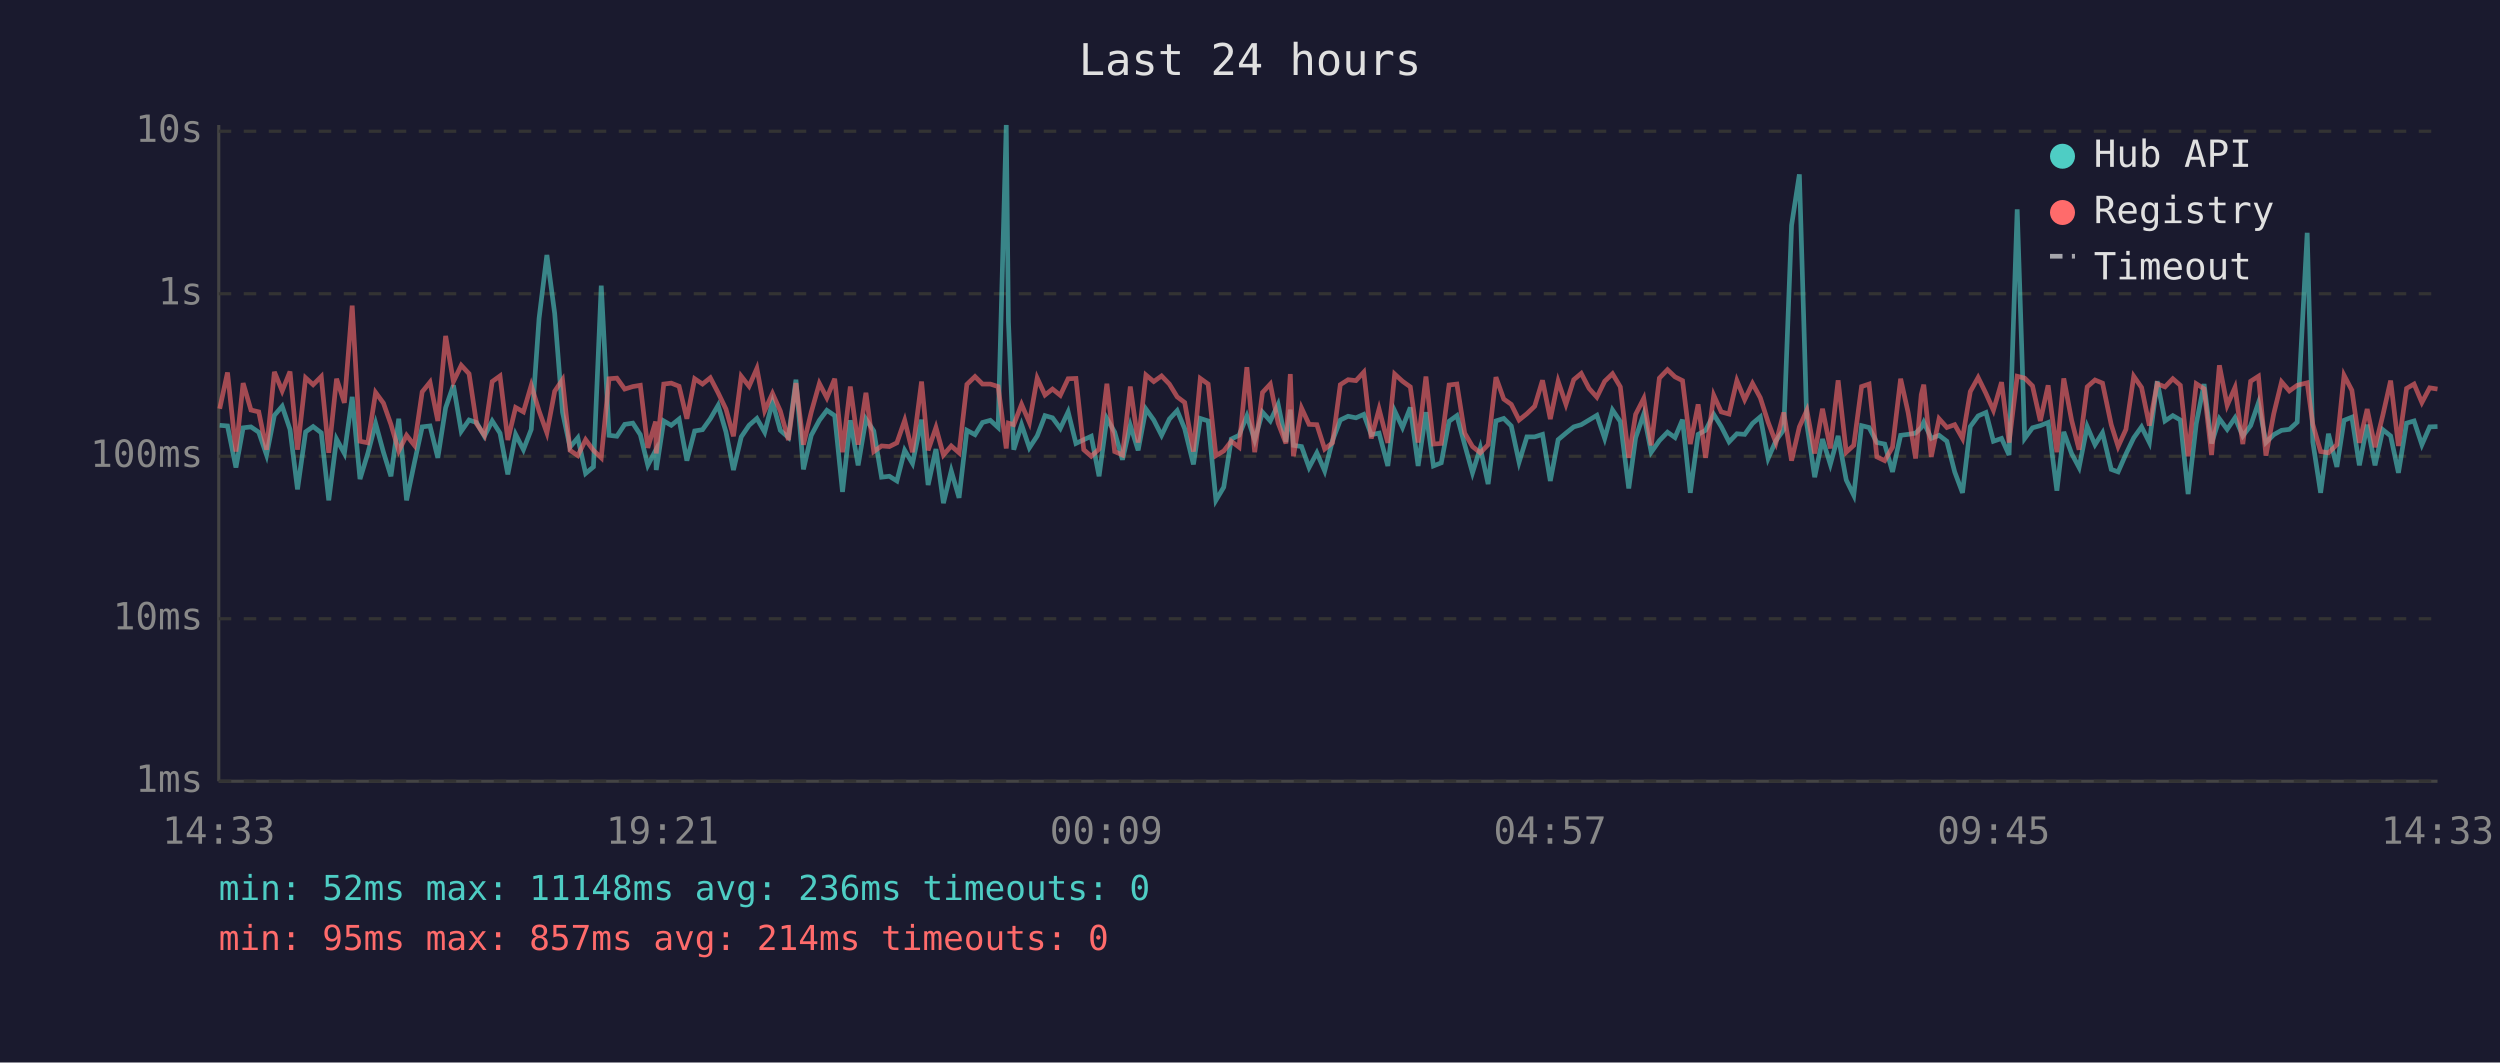
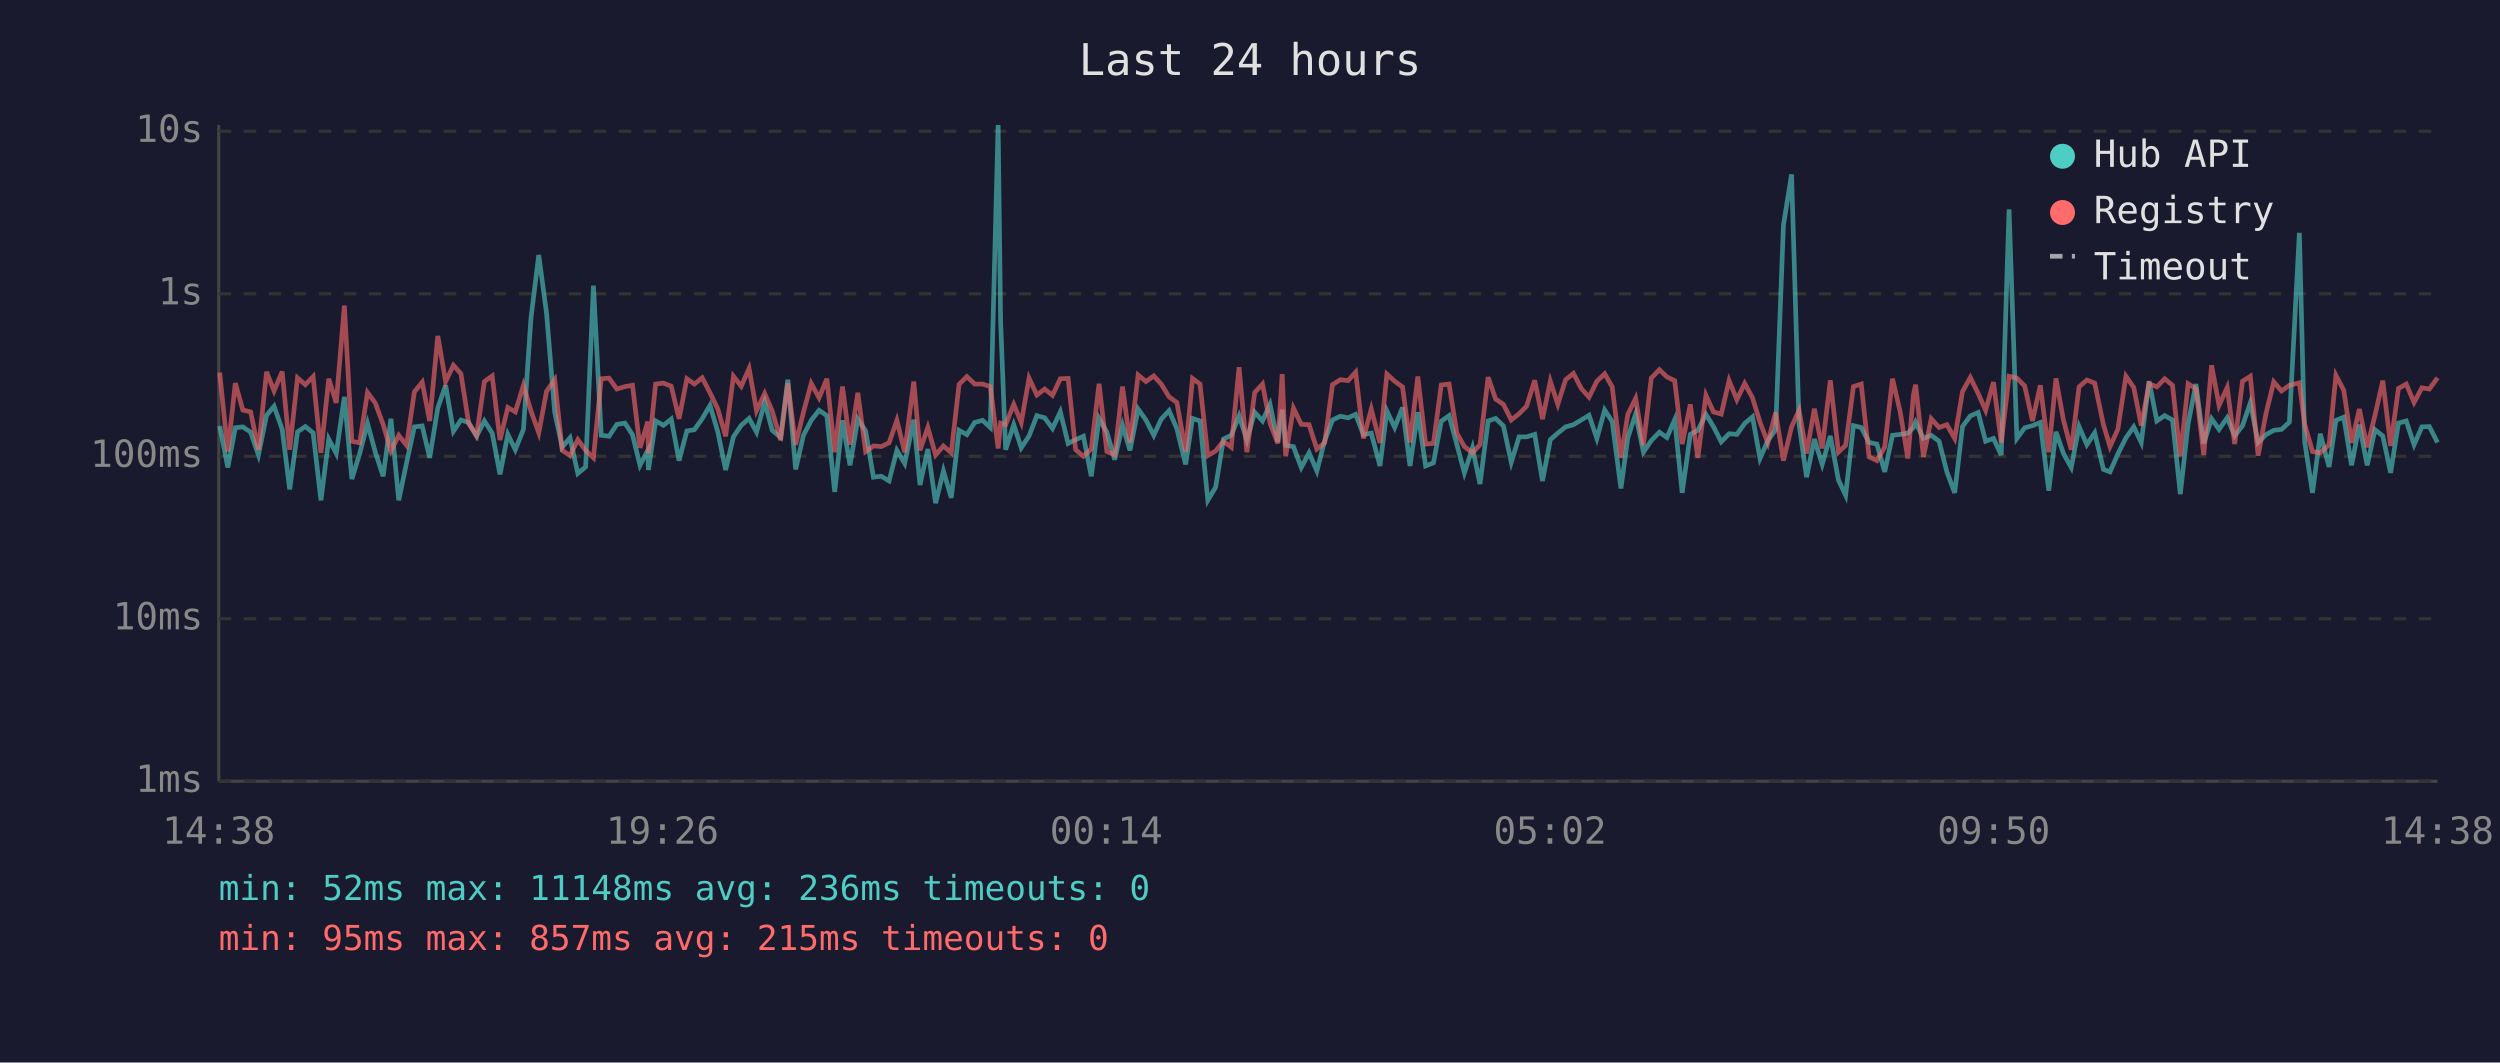
<svg xmlns="http://www.w3.org/2000/svg" viewBox="0 0 800 340" font-family="monospace" font-size="12">
  <rect width="800" height="340" fill="#1a1a2e" />
  <text x="400" y="24" fill="#e0e0e0" font-size="14" text-anchor="middle">Last 24 hours</text>
  <line x1="70" y1="40" x2="70" y2="250" stroke="#444" stroke-width="1" />
  <line x1="70" y1="250" x2="780" y2="250" stroke="#444" stroke-width="1" />
  <line x1="70" y1="250" x2="780" y2="250" stroke="#333" stroke-width="1" stroke-dasharray="4" />
  <text x="65" y="250" fill="#888" text-anchor="end" dominant-baseline="middle">1ms</text>
  <line x1="70" y1="198" x2="780" y2="198" stroke="#333" stroke-width="1" stroke-dasharray="4" />
  <text x="65" y="198" fill="#888" text-anchor="end" dominant-baseline="middle">10ms</text>
  <line x1="70" y1="146" x2="780" y2="146" stroke="#333" stroke-width="1" stroke-dasharray="4" />
  <text x="65" y="146" fill="#888" text-anchor="end" dominant-baseline="middle">100ms</text>
  <line x1="70" y1="94" x2="780" y2="94" stroke="#333" stroke-width="1" stroke-dasharray="4" />
  <text x="65" y="94" fill="#888" text-anchor="end" dominant-baseline="middle">1s</text>
  <line x1="70" y1="42" x2="780" y2="42" stroke="#333" stroke-width="1" stroke-dasharray="4" />
  <text x="65" y="42" fill="#888" text-anchor="end" dominant-baseline="middle">10s</text>
-   <text x="70" y="270" fill="#888" text-anchor="middle">14:33</text>
-   <text x="212" y="270" fill="#888" text-anchor="middle">19:21</text>
-   <text x="354" y="270" fill="#888" text-anchor="middle">00:09</text>
-   <text x="496" y="270" fill="#888" text-anchor="middle">04:57</text>
-   <text x="638" y="270" fill="#888" text-anchor="middle">09:45</text>
-   <text x="780" y="270" fill="#888" text-anchor="middle">14:33</text>
-   <polyline points="70.3,136.1 72.8,136.3 75.5,149.6 77.8,136.9 80.3,136.6 82.8,138.3 85.3,145.6 87.8,132.9 90.3,130.0 92.8,137.4 95.2,156.6 97.8,138.2 100.2,136.5 102.8,138.5 105.2,160.1 107.7,140.5 110.2,145.1 112.7,127.0 115.2,153.3 117.7,145.1 120.2,135.5 122.7,144.7 125.1,152.4 127.6,134.0 130.1,160.1 132.6,148.1 135.1,136.6 137.6,136.3 140.1,146.5 142.6,130.5 145.1,123.3 147.6,138.0 150.1,134.4 152.5,135.2 155.0,139.6 157.5,134.7 160.0,138.6 162.5,151.8 165.0,139.0 167.5,143.9 170.0,137.4 172.5,101.9 175.0,81.6 177.5,100.3 180.0,131.9 182.4,143.1 184.9,140.1 187.4,151.5 189.9,149.4 192.4,91.4 194.9,139.3 197.4,139.6 199.9,135.8 202.5,135.4 204.9,139.1 207.3,148.9 209.8,144.1 210.0,150.4 212.4,134.7 214.8,136.1 217.3,134.1 219.8,147.4 222.3,137.9 224.8,137.5 227.3,134.0 229.8,129.7 232.3,138.2 234.7,150.4 237.2,139.8 239.7,136.1 242.2,133.9 244.7,138.3 247.2,128.7 249.7,137.7 252.3,140.0 254.7,121.5 257.1,150.2 259.6,139.3 262.2,134.5 264.6,131.3 267.1,133.0 269.6,157.4 272.1,134.5 274.6,148.9 277.1,134.1 279.6,137.9 282.1,152.7 284.6,152.4 287.0,153.9 289.5,144.1 292.0,148.3 294.9,134.3 297.0,155.2 299.5,143.7 301.9,161.0 304.4,150.7 306.9,159.3 309.4,137.7 312.0,139.1 314.4,135.2 316.9,134.5 319.4,136.8 322.0,40.0 322.7,102.9 324.4,143.9 326.9,135.9 329.4,143.3 331.9,139.5 334.4,133.0 336.8,133.7 339.3,137.1 341.8,131.8 344.3,141.9 346.8,140.7 349.2,139.6 351.7,152.4 354.2,133.9 356.7,138.3 359.2,147.1 361.7,136.1 364.2,144.1 366.7,130.9 369.2,134.4 371.7,139.3 374.2,134.1 376.7,131.4 379.1,137.2 381.9,148.6 384.1,133.9 386.6,134.7 389.1,160.1 391.6,155.9 394.0,140.5 396.5,139.3 399.0,133.1 401.5,140.8 404.0,131.9 406.5,134.7 409.0,129.4 411.5,141.4 412.9,131.1 413.9,142.5 416.5,142.9 418.9,149.6 421.4,144.9 423.9,150.7 426.4,141.0 428.9,134.4 431.4,133.2 433.9,133.7 436.4,132.6 438.8,139.1 441.3,138.6 444.1,149.1 446.3,131.5 448.8,136.8 451.3,130.4 453.8,149.1 456.3,131.9 458.7,149.1 461.2,148.1 463.7,134.8 466.2,133.0 468.7,142.3 471.2,151.3 473.7,143.3 476.2,154.9 478.7,134.7 481.2,133.9 483.6,136.3 486.1,147.9 488.6,139.8 491.1,139.8 493.6,139.0 496.1,153.9 498.6,140.7 501.1,138.6 503.6,136.6 506.0,135.9 508.5,134.4 511.0,132.9 513.5,140.3 516.0,131.2 518.5,134.9 521.2,156.3 523.4,140.1 526.0,132.5 528.4,144.7 531.0,141.0 533.6,138.3 536.0,140.0 538.4,134.3 540.9,157.7 543.4,139.0 545.8,137.7 548.4,132.6 550.8,136.5 553.3,141.4 555.8,138.8 558.3,139.0 560.8,135.5 563.3,133.4 565.8,146.7 568.3,141.0 570.8,137.5 573.3,72.1 575.8,55.8 578.2,135.8 580.7,152.7 583.2,140.5 585.7,148.6 588.2,139.5 590.8,153.6 593.2,158.5 595.7,136.2 598.1,136.8 600.6,141.6 603.1,142.1 605.6,151.0 608.2,139.3 610.6,139.0 613.0,138.6 614.8,136.8 615.6,135.1 618.0,140.3 620.5,139.3 623.0,141.2 625.5,151.0 628.0,157.7 630.5,136.5 633.0,133.1 635.5,132.0 637.9,141.2 640.5,140.3 642.9,145.6 645.5,67.0 647.9,140.3 650.4,136.9 652.9,136.2 655.4,135.2 658.2,157.0 660.4,138.2 662.9,145.1 665.3,149.6 667.9,136.5 670.4,142.3 672.8,138.5 675.6,150.2 677.8,151.0 680.3,145.3 682.8,140.1 685.3,136.6 687.8,141.6 690.3,122.0 692.8,134.7 695.3,133.0 697.7,134.4 700.2,158.1 702.8,135.6 705.3,122.9 707.7,141.9 710.2,134.0 712.7,137.4 715.2,133.7 717.7,139.5 720.2,136.2 722.7,128.9 725.1,141.6 727.6,139.1 730.1,137.7 732.6,137.4 735.1,135.1 738.3,74.5 740.1,141.4 742.6,157.7 745.1,138.8 747.8,149.4 750.1,134.5 752.6,133.5 755.0,148.9 757.5,135.9 760.0,148.9 762.5,137.5 765.0,139.5 767.5,151.3 770.1,135.4 772.5,134.7 775.0,142.3 777.5,136.6 780.0,136.5" fill="none" stroke="#4ecdc4" stroke-width="1.5" opacity="0.6" />
-   <polyline points="70.3,130.8 72.8,119.2 75.5,144.5 77.8,122.6 80.3,131.2 82.8,131.8 85.3,143.9 87.8,119.0 90.3,125.1 92.8,118.9 95.2,143.9 97.8,120.9 100.2,123.1 102.8,120.5 105.2,144.9 107.7,121.2 110.2,128.9 112.7,97.8 115.2,141.2 117.7,141.7 120.2,125.6 122.7,129.0 125.1,135.8 127.6,144.3 130.1,139.3 132.6,142.5 135.1,125.4 137.6,122.3 140.1,134.7 142.6,107.5 145.1,122.1 147.6,116.9 150.1,119.6 152.5,135.6 155.0,139.3 157.5,122.1 160.0,120.3 162.5,140.8 165.0,130.4 167.5,131.8 170.0,123.3 172.5,131.5 175.0,138.5 177.5,125.2 180.0,121.5 182.4,144.1 184.9,145.8 187.4,140.7 189.9,144.1 192.4,146.5 194.9,121.2 197.4,121.0 199.9,124.5 202.5,123.7 204.9,123.3 207.3,143.3 209.8,134.9 210.0,145.1 212.4,122.9 214.8,122.6 217.3,123.6 219.8,134.0 222.3,121.2 224.8,122.9 227.3,120.9 229.8,125.7 232.3,130.9 234.7,139.6 237.2,120.4 239.7,123.6 242.2,117.9 244.7,131.4 247.2,125.9 249.7,131.5 252.3,140.8 254.7,122.6 257.1,142.3 259.6,131.9 262.2,122.7 264.6,127.3 267.1,121.2 269.6,144.7 272.1,123.7 274.6,142.3 277.1,125.7 279.6,144.5 282.1,142.7 284.6,142.9 287.0,141.7 289.5,134.5 292.0,144.7 294.9,122.1 297.0,144.1 299.5,136.8 301.9,145.6 304.4,142.7 306.9,144.9 309.4,123.0 312.0,120.5 314.4,122.9 316.9,122.9 319.4,123.7 322.0,143.5 322.7,135.4 324.4,135.9 326.9,129.4 329.4,135.2 331.9,121.0 334.4,126.4 336.8,124.5 339.3,126.5 341.8,121.2 344.3,121.1 346.8,143.9 349.2,146.0 351.7,143.7 354.2,122.8 356.7,144.5 359.2,145.6 361.7,123.7 364.2,141.6 366.7,120.0 369.2,122.1 371.7,120.3 374.2,122.9 376.7,127.0 379.1,128.8 381.9,144.5 384.1,121.1 386.6,122.9 389.1,145.8 391.6,144.3 394.0,141.2 396.5,143.1 399.0,117.5 401.5,144.7 404.0,125.6 406.5,122.9 409.0,135.4 411.5,141.9 412.9,119.7 413.9,146.0 416.5,130.6 418.9,135.8 421.4,135.9 423.9,143.7 426.4,141.7 428.9,123.1 431.4,121.5 433.9,121.8 436.4,119.1 438.8,140.3 441.3,130.9 444.1,141.7 446.3,119.7 448.8,122.0 451.3,123.8 453.8,141.6 456.3,120.5 458.7,142.1 461.2,141.9 463.7,123.2 466.2,122.9 468.7,138.6 471.2,142.9 473.7,144.9 476.2,142.3 478.7,120.7 481.2,127.7 483.6,129.4 486.1,134.4 488.6,132.4 491.1,130.0 493.6,121.7 496.1,134.1 498.6,122.0 501.1,129.4 503.6,121.5 506.0,119.5 508.5,124.3 511.0,127.1 513.5,122.0 516.0,119.6 518.5,123.8 521.2,146.5 523.4,132.6 526.0,127.5 528.4,142.5 531.0,121.0 533.6,118.3 536.0,120.6 538.4,121.8 540.9,142.1 543.4,129.4 545.8,146.5 548.4,126.5 550.8,131.8 553.3,132.5 555.8,121.8 558.3,127.9 560.8,122.7 563.3,127.3 565.8,135.1 568.3,141.7 570.8,132.0 573.3,147.4 575.8,136.6 578.2,131.3 580.7,145.1 583.2,130.8 585.7,143.5 588.2,121.7 590.8,144.7 593.2,142.5 595.7,123.7 598.1,122.9 600.6,146.2 603.1,147.4 605.6,143.1 608.2,121.2 610.6,132.0 613.0,146.7 614.8,126.3 615.6,123.1 618.0,146.2 620.5,134.0 623.0,136.8 625.5,135.9 628.0,140.3 630.5,125.3 633.0,120.8 635.5,125.9 637.9,131.3 640.5,122.3 642.9,141.6 645.5,120.4 647.9,121.0 650.4,123.5 652.9,134.7 655.4,123.3 658.2,144.7 660.4,121.1 662.9,134.4 665.3,143.9 667.9,123.8 670.4,121.6 672.8,122.6 675.6,135.9 677.8,142.9 680.3,137.4 682.8,120.4 685.3,124.0 687.8,136.2 690.3,122.8 692.8,123.8 695.3,121.2 697.7,123.3 700.2,146.0 702.8,122.8 705.3,124.4 707.7,145.6 710.2,116.9 712.7,129.7 715.2,124.0 717.7,142.1 720.2,122.0 722.7,120.4 725.1,145.8 727.6,132.4 730.1,122.2 732.6,125.1 735.1,123.3 738.3,122.5 740.1,135.8 742.6,144.5 745.1,144.9 747.8,142.3 750.1,120.1 752.6,124.9 755.0,141.7 757.5,130.9 760.0,143.1 762.5,132.9 765.0,121.8 767.5,142.7 770.1,124.3 772.5,122.9 775.0,128.8 777.5,124.1 780.0,124.5" fill="none" stroke="#ff6b6b" stroke-width="1.5" opacity="0.6" />
+   <text x="70" y="270" fill="#888" text-anchor="middle">14:38</text>
+   <text x="212" y="270" fill="#888" text-anchor="middle">19:26</text>
+   <text x="354" y="270" fill="#888" text-anchor="middle">00:14</text>
+   <text x="496" y="270" fill="#888" text-anchor="middle">05:02</text>
+   <text x="638" y="270" fill="#888" text-anchor="middle">09:50</text>
+   <text x="780" y="270" fill="#888" text-anchor="middle">14:38</text>
+   <polyline points="70.3,136.3 72.9,149.6 75.3,136.9 77.7,136.6 80.2,138.3 82.7,145.6 85.3,132.9 87.7,130.0 90.3,137.4 92.7,156.6 95.2,138.2 97.7,136.5 100.2,138.5 102.7,160.1 105.2,140.5 107.6,145.1 110.2,127.0 112.6,153.3 115.1,145.1 117.6,135.5 120.1,144.7 122.6,152.4 125.1,134.0 127.6,160.1 130.1,148.1 132.6,136.6 135.1,136.3 137.5,146.5 140.1,130.5 142.6,123.3 145.1,138.0 147.5,134.4 150.0,135.2 152.5,139.6 155.0,134.7 157.5,138.6 160.0,151.8 162.5,139.0 164.9,143.9 167.5,137.4 169.9,101.9 172.4,81.6 174.9,100.3 177.5,131.9 179.9,143.1 182.4,140.1 184.9,151.5 187.4,149.4 189.9,91.4 192.4,139.3 194.9,139.6 197.4,135.8 200.0,135.4 202.4,139.1 204.8,148.9 207.3,144.1 207.5,150.4 209.8,134.7 212.3,136.1 214.8,134.1 217.3,147.4 219.8,137.9 222.2,137.5 224.7,134.0 227.2,129.7 229.7,138.2 232.2,150.4 234.7,139.8 237.2,136.1 239.7,133.9 242.1,138.3 244.7,128.7 247.1,137.7 249.8,140.0 252.1,121.5 254.6,150.2 257.1,139.3 259.6,134.5 262.1,131.3 264.6,133.0 267.1,157.4 269.6,134.5 272.0,148.9 274.5,134.1 277.0,137.9 279.5,152.7 282.0,152.4 284.5,153.9 287.0,144.1 289.5,148.3 292.4,134.3 294.4,155.2 296.9,143.7 299.4,161.0 301.9,150.7 304.4,159.3 306.9,137.7 309.4,139.1 311.9,135.2 314.4,134.5 316.9,136.8 319.4,40.0 320.2,102.9 321.8,143.9 324.4,135.9 326.8,143.3 329.3,139.5 331.8,133.0 334.3,133.7 336.8,137.1 339.3,131.8 341.8,141.9 344.2,140.7 346.7,139.6 349.2,152.4 351.7,133.9 354.2,138.3 356.7,147.1 359.2,136.1 361.6,144.1 364.2,130.9 366.7,134.4 369.2,139.3 371.6,134.1 374.1,131.4 376.6,137.2 379.4,148.6 381.6,133.9 384.0,134.7 386.5,160.1 389.0,155.9 391.5,140.5 394.0,139.3 396.5,133.1 399.0,140.8 401.5,131.9 404.0,134.7 406.4,129.4 408.9,141.4 410.3,131.1 411.4,142.5 413.9,142.9 416.4,149.6 418.9,144.9 421.4,150.7 423.9,141.0 426.4,134.4 428.9,133.2 431.4,133.7 433.8,132.6 436.3,139.1 438.8,138.6 441.6,149.1 443.8,131.5 446.3,136.8 448.8,130.4 451.2,149.1 453.7,131.9 456.2,149.1 458.7,148.1 461.2,134.8 463.7,133.0 466.2,142.3 468.6,151.3 471.2,143.3 473.6,154.9 476.2,134.7 478.6,133.9 481.1,136.3 483.6,147.9 486.1,139.8 488.5,139.8 491.1,139.0 493.6,153.9 496.1,140.7 498.5,138.6 501.0,136.6 503.5,135.9 506.0,134.4 508.5,132.9 511.0,140.3 513.5,131.2 515.9,134.9 518.7,156.3 520.9,140.1 523.4,132.5 525.9,144.7 528.4,141.0 531.0,138.3 533.4,140.0 535.9,134.3 538.3,157.7 540.9,139.0 543.3,137.7 545.9,132.6 548.3,136.5 550.8,141.4 553.3,138.8 555.8,139.0 558.3,135.5 560.8,133.4 563.2,146.7 565.7,141.0 568.2,137.5 570.7,72.1 573.3,55.8 575.7,135.8 578.1,152.7 580.6,140.5 583.1,148.6 585.7,139.5 588.3,153.6 590.6,158.5 593.1,136.2 595.6,136.8 598.1,141.6 600.6,142.1 603.1,151.0 605.6,139.3 608.1,139.0 610.5,138.6 612.3,136.8 613.0,135.1 615.5,140.3 618.0,139.3 620.5,141.2 623.0,151.0 625.5,157.7 628.0,136.5 630.5,133.1 633.0,132.0 635.4,141.2 637.9,140.3 640.4,145.6 642.9,67.0 645.4,140.3 647.9,136.9 650.4,136.2 652.9,135.2 655.6,157.0 657.9,138.2 660.3,145.1 662.8,149.6 665.3,136.5 667.8,142.3 670.3,138.5 673.1,150.2 675.2,151.0 677.7,145.3 680.3,140.1 682.8,136.6 685.2,141.6 687.7,122.0 690.2,134.7 692.7,133.0 695.2,134.4 697.7,158.1 700.2,135.6 702.7,122.9 705.2,141.9 707.7,134.0 710.1,137.4 712.7,133.7 715.1,139.5 717.6,136.2 720.1,128.9 722.6,141.6 725.1,139.1 727.6,137.7 730.1,137.4 732.6,135.1 735.8,74.5 737.5,141.4 740.0,157.7 742.5,138.8 745.3,149.4 747.5,134.5 750.0,133.5 752.5,148.9 755.0,135.9 757.5,148.9 760.0,137.5 762.5,139.5 765.0,151.3 767.5,135.4 770.0,134.7 772.5,142.3 775.0,136.6 777.4,136.5 780.0,141.6" fill="none" stroke="#4ecdc4" stroke-width="1.5" opacity="0.6" />
+   <polyline points="70.3,119.2 72.9,144.5 75.3,122.6 77.7,131.2 80.2,131.8 82.7,143.9 85.3,119.0 87.7,125.1 90.3,118.9 92.7,143.9 95.2,120.9 97.7,123.1 100.2,120.5 102.7,144.9 105.2,121.2 107.6,128.9 110.2,97.8 112.6,141.2 115.1,141.7 117.6,125.6 120.1,129.0 122.6,135.8 125.1,144.3 127.6,139.3 130.1,142.5 132.6,125.4 135.1,122.3 137.5,134.7 140.1,107.5 142.6,122.1 145.1,116.9 147.5,119.6 150.0,135.6 152.5,139.3 155.0,122.1 157.5,120.3 160.0,140.8 162.5,130.4 164.9,131.8 167.5,123.3 169.9,131.5 172.4,138.5 174.9,125.2 177.5,121.5 179.9,144.1 182.4,145.8 184.9,140.7 187.4,144.1 189.9,146.5 192.4,121.2 194.9,121.0 197.4,124.5 200.0,123.7 202.4,123.3 204.8,143.3 207.3,134.9 207.5,145.1 209.8,122.9 212.3,122.6 214.8,123.6 217.3,134.0 219.8,121.2 222.2,122.9 224.7,120.9 227.2,125.7 229.7,130.9 232.2,139.6 234.7,120.4 237.2,123.6 239.7,117.9 242.1,131.4 244.7,125.9 247.1,131.5 249.8,140.8 252.1,122.6 254.6,142.3 257.1,131.9 259.6,122.7 262.1,127.3 264.6,121.2 267.1,144.7 269.6,123.7 272.0,142.3 274.5,125.7 277.0,144.5 279.5,142.7 282.0,142.9 284.5,141.7 287.0,134.5 289.5,144.7 292.4,122.1 294.4,144.1 296.9,136.8 299.4,145.6 301.9,142.7 304.4,144.9 306.9,123.0 309.4,120.5 311.9,122.9 314.4,122.9 316.9,123.7 319.4,143.5 320.2,135.4 321.8,135.9 324.4,129.4 326.8,135.2 329.3,121.0 331.8,126.4 334.3,124.5 336.8,126.5 339.3,121.2 341.8,121.1 344.2,143.9 346.7,146.0 349.2,143.7 351.7,122.8 354.2,144.5 356.7,145.6 359.2,123.7 361.6,141.6 364.2,120.0 366.7,122.1 369.2,120.3 371.6,122.9 374.1,127.0 376.6,128.8 379.4,144.5 381.6,121.1 384.0,122.9 386.5,145.8 389.0,144.3 391.5,141.2 394.0,143.1 396.5,117.5 399.0,144.7 401.5,125.6 404.0,122.9 406.4,135.4 408.9,141.9 410.3,119.7 411.4,146.0 413.9,130.6 416.4,135.8 418.9,135.9 421.4,143.7 423.9,141.7 426.4,123.1 428.9,121.5 431.4,121.8 433.8,119.1 436.3,140.3 438.8,130.9 441.6,141.7 443.8,119.7 446.3,122.0 448.8,123.8 451.2,141.6 453.7,120.5 456.2,142.1 458.7,141.9 461.2,123.2 463.7,122.9 466.2,138.6 468.6,142.9 471.2,144.9 473.6,142.3 476.2,120.7 478.6,127.7 481.1,129.4 483.6,134.4 486.1,132.4 488.5,130.0 491.1,121.7 493.6,134.1 496.1,122.0 498.5,129.4 501.0,121.5 503.5,119.5 506.0,124.3 508.5,127.1 511.0,122.0 513.5,119.6 515.9,123.8 518.7,146.5 520.9,132.6 523.4,127.5 525.9,142.5 528.4,121.0 531.0,118.3 533.4,120.6 535.9,121.8 538.3,142.1 540.9,129.4 543.3,146.5 545.9,126.5 548.3,131.8 550.8,132.5 553.3,121.8 555.8,127.9 558.3,122.7 560.8,127.3 563.2,135.1 565.7,141.7 568.2,132.0 570.7,147.4 573.3,136.6 575.7,131.3 578.1,145.1 580.6,130.8 583.1,143.5 585.7,121.7 588.3,144.7 590.6,142.5 593.1,123.7 595.6,122.9 598.1,146.2 600.6,147.4 603.1,143.1 605.6,121.2 608.1,132.0 610.5,146.7 612.3,126.3 613.0,123.1 615.5,146.2 618.0,134.0 620.5,136.8 623.0,135.9 625.5,140.3 628.0,125.3 630.5,120.8 633.0,125.9 635.4,131.3 637.9,122.3 640.4,141.6 642.9,120.4 645.4,121.0 647.9,123.5 650.4,134.7 652.9,123.3 655.6,144.7 657.9,121.1 660.3,134.4 662.8,143.9 665.3,123.8 667.8,121.6 670.3,122.6 673.1,135.9 675.2,142.9 677.7,137.4 680.3,120.4 682.8,124.0 685.2,136.2 687.7,122.8 690.2,123.8 692.7,121.2 695.2,123.3 697.7,146.0 700.2,122.8 702.7,124.4 705.2,145.6 707.7,116.9 710.1,129.7 712.7,124.0 715.1,142.1 717.6,122.0 720.1,120.4 722.6,145.8 725.1,132.4 727.6,122.2 730.1,125.1 732.6,123.3 735.8,122.5 737.5,135.8 740.0,144.5 742.5,144.9 745.3,142.3 747.5,120.1 750.0,124.9 752.5,141.7 755.0,130.9 757.5,143.1 760.0,132.9 762.5,121.8 765.0,142.7 767.5,124.3 770.0,122.9 772.5,128.8 775.0,124.1 777.4,124.5 780.0,120.9" fill="none" stroke="#ff6b6b" stroke-width="1.5" opacity="0.6" />
  <circle cx="660" cy="50" r="4" fill="#4ecdc4" />
  <text x="670" y="50" fill="#e0e0e0" dominant-baseline="middle">Hub API</text>
  <circle cx="660" cy="68" r="4" fill="#ff6b6b" />
  <text x="670" y="68" fill="#e0e0e0" dominant-baseline="middle">Registry</text>
  <line x1="656" y1="82" x2="664" y2="82" stroke="#e0e0e0" stroke-width="1.5" stroke-dasharray="4,3" opacity="0.7" />
  <text x="670" y="86" fill="#e0e0e0" dominant-baseline="middle">Timeout</text>
  <text x="70" y="288" fill="#4ecdc4" font-size="11">min: 52ms  max: 11148ms  avg: 236ms  timeouts: 0</text>
-   <text x="70" y="304" fill="#ff6b6b" font-size="11">min: 95ms  max: 857ms  avg: 214ms  timeouts: 0</text>
+   <text x="70" y="304" fill="#ff6b6b" font-size="11">min: 95ms  max: 857ms  avg: 215ms  timeouts: 0</text>
</svg>
